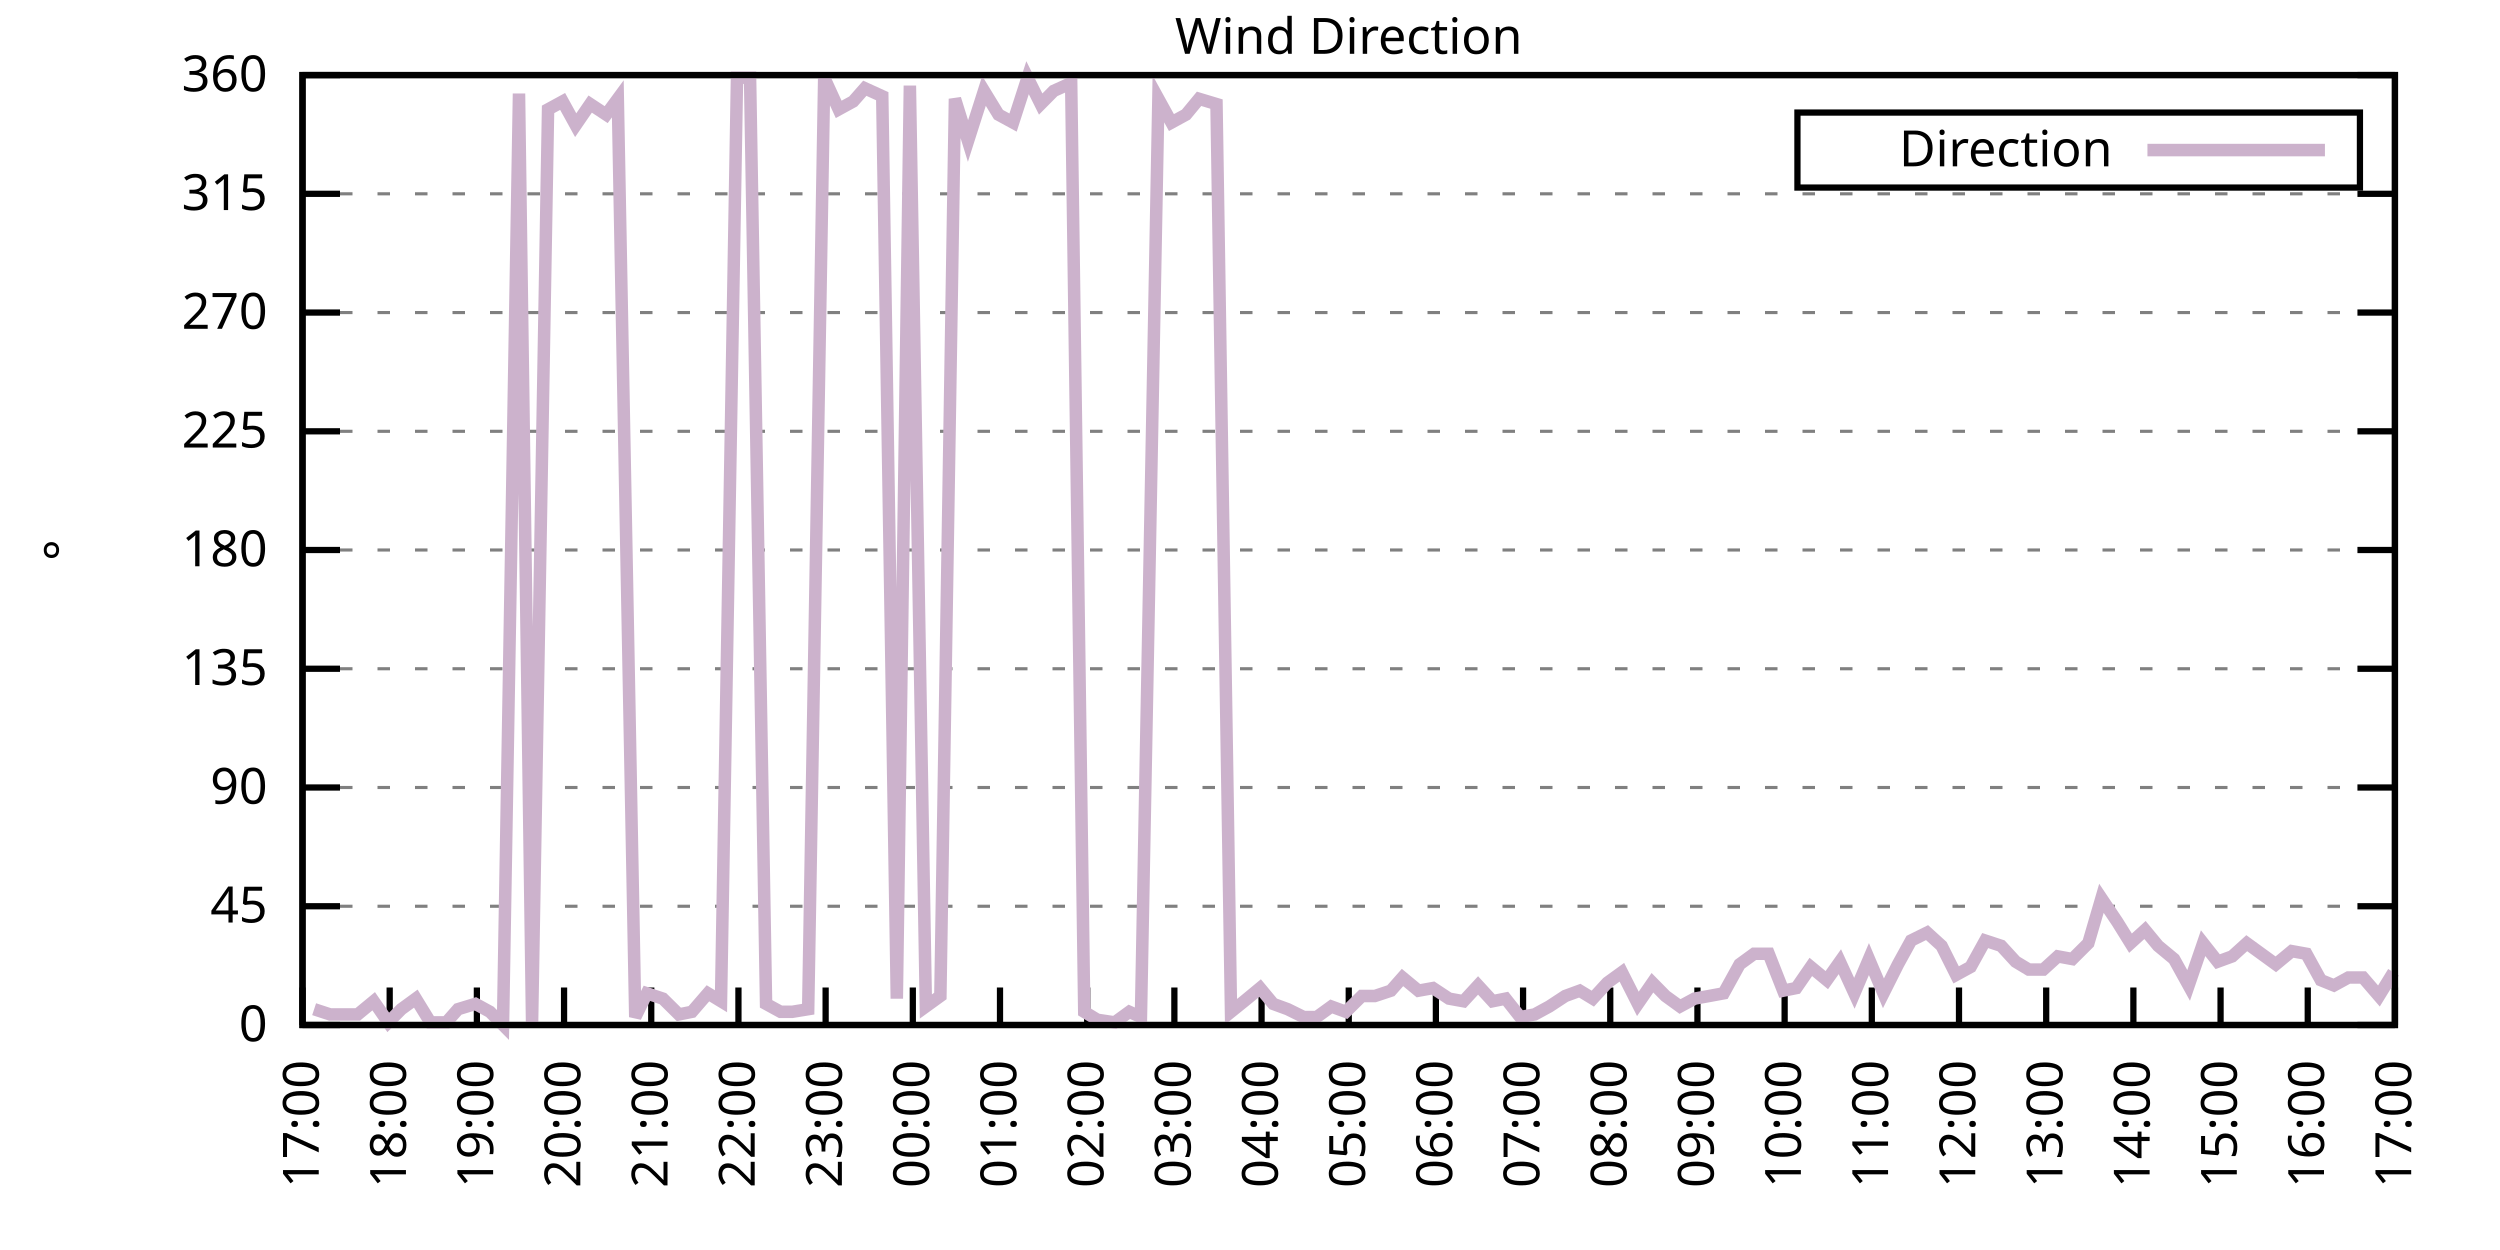
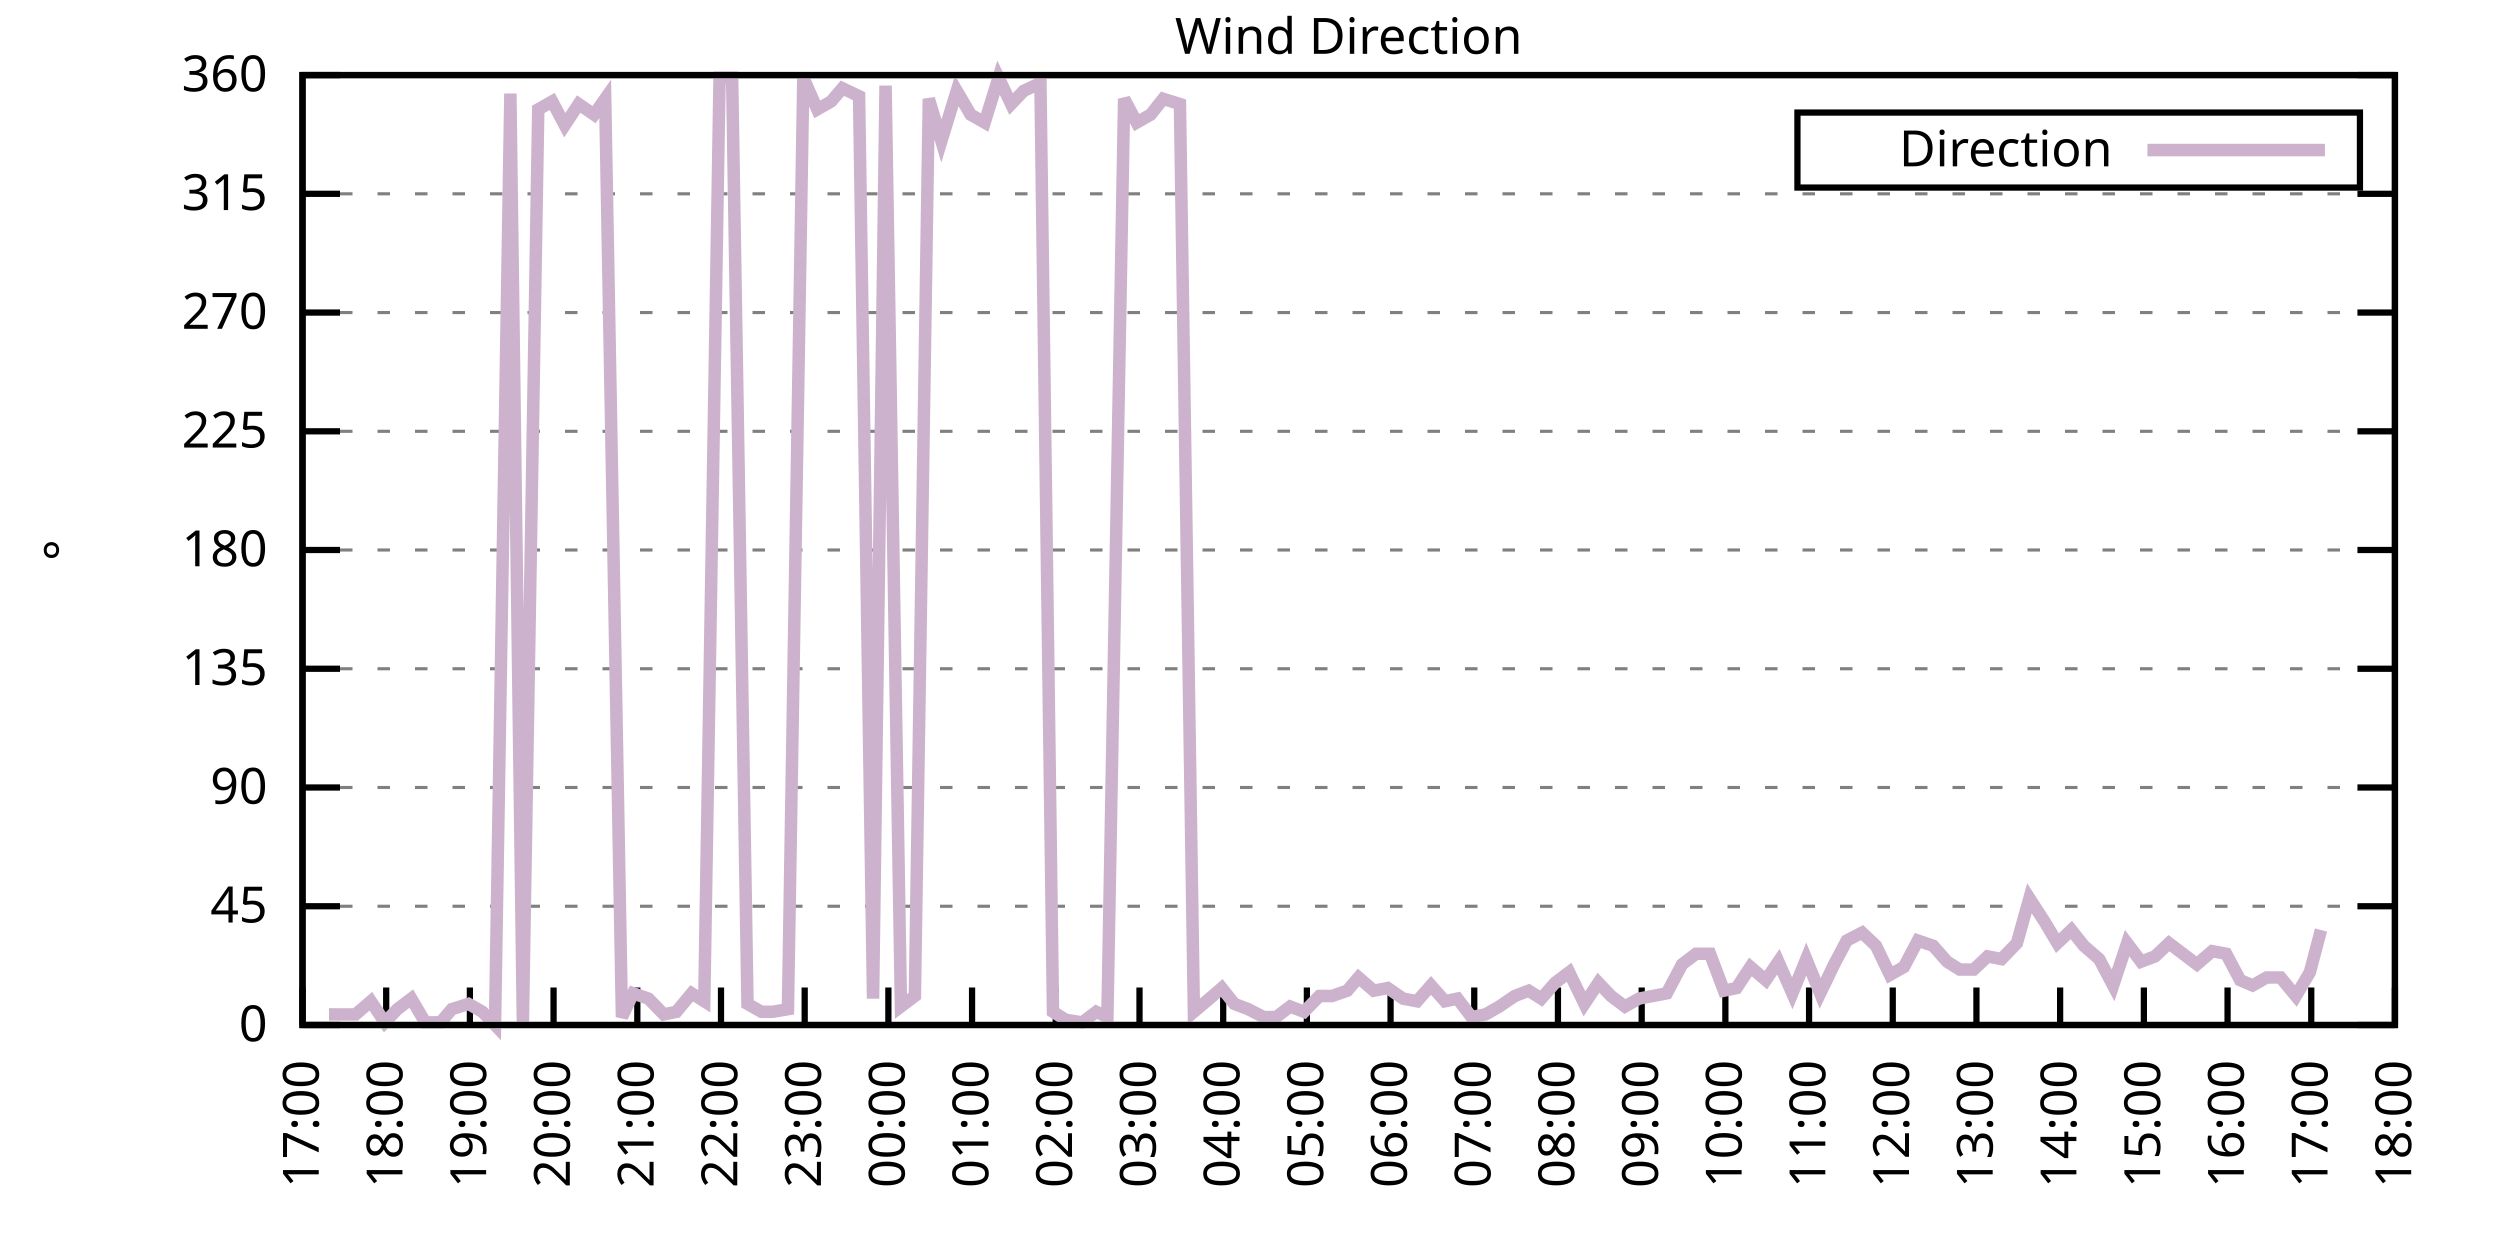
<svg xmlns="http://www.w3.org/2000/svg" xmlns:xlink="http://www.w3.org/1999/xlink" width="400" height="200" viewBox="0 0 400 200">
  <g id="gnuplot_canvas">
    <rect x="0" y="0" width="400" height="200" fill="none" />
    <defs>
      <circle id="gpDot" r="0.5" stroke-width="0.5" stroke="currentColor" />
      <path id="gpPt0" stroke-width="0.333" stroke="currentColor" d="M-1,0 h2 M0,-1 v2" />
      <path id="gpPt1" stroke-width="0.333" stroke="currentColor" d="M-1,-1 L1,1 M1,-1 L-1,1" />
      <path id="gpPt2" stroke-width="0.333" stroke="currentColor" d="M-1,0 L1,0 M0,-1 L0,1 M-1,-1 L1,1 M-1,1 L1,-1" />
      <rect id="gpPt3" stroke-width="0.333" stroke="currentColor" x="-1" y="-1" width="2" height="2" />
      <rect id="gpPt4" stroke-width="0.333" stroke="currentColor" fill="currentColor" x="-1" y="-1" width="2" height="2" />
      <circle id="gpPt5" stroke-width="0.333" stroke="currentColor" cx="0" cy="0" r="1" />
      <use xlink:href="#gpPt5" id="gpPt6" fill="currentColor" stroke="none" />
      <path id="gpPt7" stroke-width="0.333" stroke="currentColor" d="M0,-1.33 L-1.33,0.67 L1.33,0.67 z" />
      <use xlink:href="#gpPt7" id="gpPt8" fill="currentColor" stroke="none" />
      <use xlink:href="#gpPt7" id="gpPt9" stroke="currentColor" transform="rotate(180)" />
      <use xlink:href="#gpPt9" id="gpPt10" fill="currentColor" stroke="none" />
      <use xlink:href="#gpPt3" id="gpPt11" stroke="currentColor" transform="rotate(45)" />
      <use xlink:href="#gpPt11" id="gpPt12" fill="currentColor" stroke="none" />
      <path id="gpPt13" stroke-width="0.333" stroke="currentColor" d="M0,1.330 L1.265,0.411 L0.782,-1.067 L-0.782,-1.076 L-1.265,0.411 z" />
      <use xlink:href="#gpPt13" id="gpPt14" fill="currentColor" stroke="none" />
      <filter id="textbox" filterUnits="objectBoundingBox" x="0" y="0" height="1" width="1">
        <feFlood flood-color="white" flood-opacity="1" result="bgnd" />
        <feComposite in="SourceGraphic" in2="bgnd" operator="atop" />
      </filter>
      <filter id="greybox" filterUnits="objectBoundingBox" x="0" y="0" height="1" width="1">
        <feFlood flood-color="lightgrey" flood-opacity="1" result="grey" />
        <feComposite in="SourceGraphic" in2="grey" operator="atop" />
      </filter>
    </defs>
    <g fill="none" color="white" stroke="currentColor" stroke-width="1.00" stroke-linecap="butt" stroke-linejoin="miter">
</g>
    <g fill="none" color="black" stroke="currentColor" stroke-width="1.00" stroke-linecap="butt" stroke-linejoin="miter">
      <g stroke="none" shape-rendering="crispEdges">
        <polygon fill="rgb(255, 255, 255)" points="48.40,164.00 383.18,164.00 383.18,12.02 48.40,12.02 " />
      </g>
    </g>
    <g fill="none" color="black" stroke="currentColor" stroke-width="1.00" stroke-linecap="butt" stroke-linejoin="miter">
</g>
    <g fill="none" color="black" stroke="black" stroke-width="0.50" stroke-linecap="butt" stroke-linejoin="miter">
</g>
    <g fill="none" color="gray" stroke="currentColor" stroke-width="0.50" stroke-linecap="butt" stroke-linejoin="miter">
      <path stroke="gray" stroke-dasharray="2,4" class="gridline" d="M48.40,164.00 L383.19,164.00  " />
    </g>
    <g fill="none" color="gray" stroke="gray" stroke-width="1.00" stroke-linecap="butt" stroke-linejoin="miter">
</g>
    <g fill="none" color="black" stroke="currentColor" stroke-width="1.00" stroke-linecap="butt" stroke-linejoin="miter">
      <path stroke="black" d="M48.40,164.00 L54.40,164.00 M383.19,164.00 L377.19,164.00  " />
      <g transform="translate(42.80,166.60)" stroke="none" fill="black" font-family="Sans" font-size="8.00" text-anchor="end">
        <text>
          <tspan font-family="Sans"> 0</tspan>
        </text>
      </g>
    </g>
    <g fill="none" color="black" stroke="currentColor" stroke-width="1.00" stroke-linecap="butt" stroke-linejoin="miter">
</g>
    <g fill="none" color="black" stroke="black" stroke-width="0.50" stroke-linecap="butt" stroke-linejoin="miter">
</g>
    <g fill="none" color="gray" stroke="currentColor" stroke-width="0.50" stroke-linecap="butt" stroke-linejoin="miter">
      <path stroke="gray" stroke-dasharray="2,4" class="gridline" d="M48.40,145.00 L383.19,145.00  " />
    </g>
    <g fill="none" color="gray" stroke="gray" stroke-width="1.00" stroke-linecap="butt" stroke-linejoin="miter">
</g>
    <g fill="none" color="black" stroke="currentColor" stroke-width="1.00" stroke-linecap="butt" stroke-linejoin="miter">
      <path stroke="black" d="M48.40,145.00 L54.40,145.00 M383.19,145.00 L377.19,145.00  " />
      <g transform="translate(42.80,147.60)" stroke="none" fill="black" font-family="Sans" font-size="8.00" text-anchor="end">
        <text>
          <tspan font-family="Sans"> 45</tspan>
        </text>
      </g>
    </g>
    <g fill="none" color="black" stroke="currentColor" stroke-width="1.00" stroke-linecap="butt" stroke-linejoin="miter">
</g>
    <g fill="none" color="black" stroke="black" stroke-width="0.50" stroke-linecap="butt" stroke-linejoin="miter">
</g>
    <g fill="none" color="gray" stroke="currentColor" stroke-width="0.50" stroke-linecap="butt" stroke-linejoin="miter">
      <path stroke="gray" stroke-dasharray="2,4" class="gridline" d="M48.40,126.00 L383.19,126.00  " />
    </g>
    <g fill="none" color="gray" stroke="gray" stroke-width="1.00" stroke-linecap="butt" stroke-linejoin="miter">
</g>
    <g fill="none" color="black" stroke="currentColor" stroke-width="1.00" stroke-linecap="butt" stroke-linejoin="miter">
      <path stroke="black" d="M48.40,126.00 L54.40,126.00 M383.19,126.00 L377.19,126.00  " />
      <g transform="translate(42.80,128.60)" stroke="none" fill="black" font-family="Sans" font-size="8.00" text-anchor="end">
        <text>
          <tspan font-family="Sans"> 90</tspan>
        </text>
      </g>
    </g>
    <g fill="none" color="black" stroke="currentColor" stroke-width="1.00" stroke-linecap="butt" stroke-linejoin="miter">
</g>
    <g fill="none" color="black" stroke="black" stroke-width="0.50" stroke-linecap="butt" stroke-linejoin="miter">
</g>
    <g fill="none" color="gray" stroke="currentColor" stroke-width="0.50" stroke-linecap="butt" stroke-linejoin="miter">
      <path stroke="gray" stroke-dasharray="2,4" class="gridline" d="M48.40,107.00 L383.19,107.00  " />
    </g>
    <g fill="none" color="gray" stroke="gray" stroke-width="1.00" stroke-linecap="butt" stroke-linejoin="miter">
</g>
    <g fill="none" color="black" stroke="currentColor" stroke-width="1.00" stroke-linecap="butt" stroke-linejoin="miter">
      <path stroke="black" d="M48.40,107.00 L54.40,107.00 M383.19,107.00 L377.19,107.00  " />
      <g transform="translate(42.80,109.60)" stroke="none" fill="black" font-family="Sans" font-size="8.00" text-anchor="end">
        <text>
          <tspan font-family="Sans"> 135</tspan>
        </text>
      </g>
    </g>
    <g fill="none" color="black" stroke="currentColor" stroke-width="1.00" stroke-linecap="butt" stroke-linejoin="miter">
</g>
    <g fill="none" color="black" stroke="black" stroke-width="0.50" stroke-linecap="butt" stroke-linejoin="miter">
</g>
    <g fill="none" color="gray" stroke="currentColor" stroke-width="0.50" stroke-linecap="butt" stroke-linejoin="miter">
      <path stroke="gray" stroke-dasharray="2,4" class="gridline" d="M48.40,88.00 L383.19,88.00  " />
    </g>
    <g fill="none" color="gray" stroke="gray" stroke-width="1.00" stroke-linecap="butt" stroke-linejoin="miter">
</g>
    <g fill="none" color="black" stroke="currentColor" stroke-width="1.00" stroke-linecap="butt" stroke-linejoin="miter">
      <path stroke="black" d="M48.40,88.00 L54.40,88.00 M383.19,88.00 L377.19,88.00  " />
      <g transform="translate(42.80,90.60)" stroke="none" fill="black" font-family="Sans" font-size="8.00" text-anchor="end">
        <text>
          <tspan font-family="Sans"> 180</tspan>
        </text>
      </g>
    </g>
    <g fill="none" color="black" stroke="currentColor" stroke-width="1.00" stroke-linecap="butt" stroke-linejoin="miter">
</g>
    <g fill="none" color="black" stroke="black" stroke-width="0.50" stroke-linecap="butt" stroke-linejoin="miter">
</g>
    <g fill="none" color="gray" stroke="currentColor" stroke-width="0.50" stroke-linecap="butt" stroke-linejoin="miter">
      <path stroke="gray" stroke-dasharray="2,4" class="gridline" d="M48.40,69.01 L383.19,69.01  " />
    </g>
    <g fill="none" color="gray" stroke="gray" stroke-width="1.00" stroke-linecap="butt" stroke-linejoin="miter">
</g>
    <g fill="none" color="black" stroke="currentColor" stroke-width="1.00" stroke-linecap="butt" stroke-linejoin="miter">
      <path stroke="black" d="M48.40,69.01 L54.40,69.01 M383.19,69.01 L377.19,69.01  " />
      <g transform="translate(42.80,71.61)" stroke="none" fill="black" font-family="Sans" font-size="8.00" text-anchor="end">
        <text>
          <tspan font-family="Sans"> 225</tspan>
        </text>
      </g>
    </g>
    <g fill="none" color="black" stroke="currentColor" stroke-width="1.00" stroke-linecap="butt" stroke-linejoin="miter">
</g>
    <g fill="none" color="black" stroke="black" stroke-width="0.50" stroke-linecap="butt" stroke-linejoin="miter">
</g>
    <g fill="none" color="gray" stroke="currentColor" stroke-width="0.50" stroke-linecap="butt" stroke-linejoin="miter">
      <path stroke="gray" stroke-dasharray="2,4" class="gridline" d="M48.40,50.01 L383.19,50.01  " />
    </g>
    <g fill="none" color="gray" stroke="gray" stroke-width="1.00" stroke-linecap="butt" stroke-linejoin="miter">
</g>
    <g fill="none" color="black" stroke="currentColor" stroke-width="1.00" stroke-linecap="butt" stroke-linejoin="miter">
      <path stroke="black" d="M48.40,50.01 L54.40,50.01 M383.19,50.01 L377.19,50.01  " />
      <g transform="translate(42.80,52.61)" stroke="none" fill="black" font-family="Sans" font-size="8.00" text-anchor="end">
        <text>
          <tspan font-family="Sans"> 270</tspan>
        </text>
      </g>
    </g>
    <g fill="none" color="black" stroke="currentColor" stroke-width="1.00" stroke-linecap="butt" stroke-linejoin="miter">
</g>
    <g fill="none" color="black" stroke="black" stroke-width="0.50" stroke-linecap="butt" stroke-linejoin="miter">
</g>
    <g fill="none" color="gray" stroke="currentColor" stroke-width="0.50" stroke-linecap="butt" stroke-linejoin="miter">
      <path stroke="gray" stroke-dasharray="2,4" class="gridline" d="M48.40,31.01 L383.19,31.01  " />
    </g>
    <g fill="none" color="gray" stroke="gray" stroke-width="1.00" stroke-linecap="butt" stroke-linejoin="miter">
</g>
    <g fill="none" color="black" stroke="currentColor" stroke-width="1.00" stroke-linecap="butt" stroke-linejoin="miter">
      <path stroke="black" d="M48.40,31.01 L54.40,31.01 M383.19,31.01 L377.19,31.01  " />
      <g transform="translate(42.80,33.61)" stroke="none" fill="black" font-family="Sans" font-size="8.00" text-anchor="end">
        <text>
          <tspan font-family="Sans"> 315</tspan>
        </text>
      </g>
    </g>
    <g fill="none" color="black" stroke="currentColor" stroke-width="1.00" stroke-linecap="butt" stroke-linejoin="miter">
</g>
    <g fill="none" color="black" stroke="black" stroke-width="0.50" stroke-linecap="butt" stroke-linejoin="miter">
</g>
    <g fill="none" color="gray" stroke="currentColor" stroke-width="0.50" stroke-linecap="butt" stroke-linejoin="miter">
      <path stroke="gray" stroke-dasharray="2,4" class="gridline" d="M48.40,12.01 L383.19,12.01  " />
    </g>
    <g fill="none" color="gray" stroke="gray" stroke-width="1.00" stroke-linecap="butt" stroke-linejoin="miter">
</g>
    <g fill="none" color="black" stroke="currentColor" stroke-width="1.00" stroke-linecap="butt" stroke-linejoin="miter">
      <path stroke="black" d="M48.40,12.01 L54.40,12.01 M383.19,12.01 L377.19,12.01  " />
      <g transform="translate(42.80,14.61)" stroke="none" fill="black" font-family="Sans" font-size="8.00" text-anchor="end">
        <text>
          <tspan font-family="Sans"> 360</tspan>
        </text>
      </g>
    </g>
    <g fill="none" color="black" stroke="currentColor" stroke-width="1.00" stroke-linecap="butt" stroke-linejoin="miter">
      <path stroke="black" d="M48.40,164.00 L48.40,158.00  " />
      <g transform="translate(51.00,169.60) rotate(270.00)" stroke="none" fill="black" font-family="Sans" font-size="8.00" text-anchor="end">
        <text>
          <tspan font-family="Sans">17:00</tspan>
        </text>
      </g>
    </g>
    <g fill="none" color="black" stroke="currentColor" stroke-width="1.00" stroke-linecap="butt" stroke-linejoin="miter">
-       <path stroke="black" d="M62.35,164.00 L62.35,158.00  " />
-       <g transform="translate(64.95,169.60) rotate(270.00)" stroke="none" fill="black" font-family="Sans" font-size="8.00" text-anchor="end">
+       <path stroke="black" d="M61.79,164.00 L61.79,158.00  " />
+       <g transform="translate(64.39,169.60) rotate(270.00)" stroke="none" fill="black" font-family="Sans" font-size="8.00" text-anchor="end">
        <text>
          <tspan font-family="Sans">18:00</tspan>
        </text>
      </g>
    </g>
    <g fill="none" color="black" stroke="currentColor" stroke-width="1.00" stroke-linecap="butt" stroke-linejoin="miter">
-       <path stroke="black" d="M76.30,164.00 L76.30,158.00  " />
-       <g transform="translate(78.90,169.60) rotate(270.00)" stroke="none" fill="black" font-family="Sans" font-size="8.00" text-anchor="end">
+       <path stroke="black" d="M75.18,164.00 L75.18,158.00  " />
+       <g transform="translate(77.78,169.60) rotate(270.00)" stroke="none" fill="black" font-family="Sans" font-size="8.00" text-anchor="end">
        <text>
          <tspan font-family="Sans">19:00</tspan>
        </text>
      </g>
    </g>
    <g fill="none" color="black" stroke="currentColor" stroke-width="1.00" stroke-linecap="butt" stroke-linejoin="miter">
-       <path stroke="black" d="M90.25,164.00 L90.25,158.00  " />
-       <g transform="translate(92.85,169.60) rotate(270.00)" stroke="none" fill="black" font-family="Sans" font-size="8.00" text-anchor="end">
+       <path stroke="black" d="M88.57,164.00 L88.57,158.00  " />
+       <g transform="translate(91.17,169.60) rotate(270.00)" stroke="none" fill="black" font-family="Sans" font-size="8.00" text-anchor="end">
        <text>
          <tspan font-family="Sans">20:00</tspan>
        </text>
      </g>
    </g>
    <g fill="none" color="black" stroke="currentColor" stroke-width="1.00" stroke-linecap="butt" stroke-linejoin="miter">
-       <path stroke="black" d="M104.20,164.00 L104.20,158.00  " />
-       <g transform="translate(106.80,169.60) rotate(270.00)" stroke="none" fill="black" font-family="Sans" font-size="8.00" text-anchor="end">
+       <path stroke="black" d="M101.97,164.00 L101.97,158.00  " />
+       <g transform="translate(104.57,169.60) rotate(270.00)" stroke="none" fill="black" font-family="Sans" font-size="8.00" text-anchor="end">
        <text>
          <tspan font-family="Sans">21:00</tspan>
        </text>
      </g>
    </g>
    <g fill="none" color="black" stroke="currentColor" stroke-width="1.00" stroke-linecap="butt" stroke-linejoin="miter">
-       <path stroke="black" d="M118.15,164.00 L118.15,158.00  " />
-       <g transform="translate(120.75,169.60) rotate(270.00)" stroke="none" fill="black" font-family="Sans" font-size="8.00" text-anchor="end">
+       <path stroke="black" d="M115.36,164.00 L115.36,158.00  " />
+       <g transform="translate(117.96,169.60) rotate(270.00)" stroke="none" fill="black" font-family="Sans" font-size="8.00" text-anchor="end">
        <text>
          <tspan font-family="Sans">22:00</tspan>
        </text>
      </g>
    </g>
    <g fill="none" color="black" stroke="currentColor" stroke-width="1.00" stroke-linecap="butt" stroke-linejoin="miter">
-       <path stroke="black" d="M132.10,164.00 L132.10,158.00  " />
-       <g transform="translate(134.70,169.60) rotate(270.00)" stroke="none" fill="black" font-family="Sans" font-size="8.00" text-anchor="end">
+       <path stroke="black" d="M128.75,164.00 L128.75,158.00  " />
+       <g transform="translate(131.35,169.60) rotate(270.00)" stroke="none" fill="black" font-family="Sans" font-size="8.00" text-anchor="end">
        <text>
          <tspan font-family="Sans">23:00</tspan>
        </text>
      </g>
    </g>
    <g fill="none" color="black" stroke="currentColor" stroke-width="1.00" stroke-linecap="butt" stroke-linejoin="miter">
-       <path stroke="black" d="M146.05,164.00 L146.05,158.00  " />
-       <g transform="translate(148.65,169.60) rotate(270.00)" stroke="none" fill="black" font-family="Sans" font-size="8.00" text-anchor="end">
+       <path stroke="black" d="M142.14,164.00 L142.14,158.00  " />
+       <g transform="translate(144.74,169.60) rotate(270.00)" stroke="none" fill="black" font-family="Sans" font-size="8.00" text-anchor="end">
        <text>
          <tspan font-family="Sans">00:00</tspan>
        </text>
      </g>
    </g>
    <g fill="none" color="black" stroke="currentColor" stroke-width="1.00" stroke-linecap="butt" stroke-linejoin="miter">
-       <path stroke="black" d="M160.00,164.00 L160.00,158.00  " />
-       <g transform="translate(162.60,169.60) rotate(270.00)" stroke="none" fill="black" font-family="Sans" font-size="8.00" text-anchor="end">
+       <path stroke="black" d="M155.53,164.00 L155.53,158.00  " />
+       <g transform="translate(158.13,169.60) rotate(270.00)" stroke="none" fill="black" font-family="Sans" font-size="8.00" text-anchor="end">
        <text>
          <tspan font-family="Sans">01:00</tspan>
        </text>
      </g>
    </g>
    <g fill="none" color="black" stroke="currentColor" stroke-width="1.00" stroke-linecap="butt" stroke-linejoin="miter">
-       <path stroke="black" d="M173.95,164.00 L173.95,158.00  " />
-       <g transform="translate(176.55,169.60) rotate(270.00)" stroke="none" fill="black" font-family="Sans" font-size="8.00" text-anchor="end">
+       <path stroke="black" d="M168.92,164.00 L168.92,158.00  " />
+       <g transform="translate(171.52,169.60) rotate(270.00)" stroke="none" fill="black" font-family="Sans" font-size="8.00" text-anchor="end">
        <text>
          <tspan font-family="Sans">02:00</tspan>
        </text>
      </g>
    </g>
    <g fill="none" color="black" stroke="currentColor" stroke-width="1.00" stroke-linecap="butt" stroke-linejoin="miter">
-       <path stroke="black" d="M187.90,164.00 L187.90,158.00  " />
-       <g transform="translate(190.50,169.60) rotate(270.00)" stroke="none" fill="black" font-family="Sans" font-size="8.00" text-anchor="end">
+       <path stroke="black" d="M182.32,164.00 L182.32,158.00  " />
+       <g transform="translate(184.92,169.60) rotate(270.00)" stroke="none" fill="black" font-family="Sans" font-size="8.00" text-anchor="end">
        <text>
          <tspan font-family="Sans">03:00</tspan>
        </text>
      </g>
    </g>
    <g fill="none" color="black" stroke="currentColor" stroke-width="1.00" stroke-linecap="butt" stroke-linejoin="miter">
-       <path stroke="black" d="M201.85,164.00 L201.85,158.00  " />
-       <g transform="translate(204.45,169.60) rotate(270.00)" stroke="none" fill="black" font-family="Sans" font-size="8.00" text-anchor="end">
+       <path stroke="black" d="M195.71,164.00 L195.71,158.00  " />
+       <g transform="translate(198.31,169.60) rotate(270.00)" stroke="none" fill="black" font-family="Sans" font-size="8.00" text-anchor="end">
        <text>
          <tspan font-family="Sans">04:00</tspan>
        </text>
      </g>
    </g>
    <g fill="none" color="black" stroke="currentColor" stroke-width="1.00" stroke-linecap="butt" stroke-linejoin="miter">
-       <path stroke="black" d="M215.80,164.00 L215.80,158.00  " />
-       <g transform="translate(218.40,169.60) rotate(270.00)" stroke="none" fill="black" font-family="Sans" font-size="8.00" text-anchor="end">
+       <path stroke="black" d="M209.10,164.00 L209.10,158.00  " />
+       <g transform="translate(211.70,169.60) rotate(270.00)" stroke="none" fill="black" font-family="Sans" font-size="8.00" text-anchor="end">
        <text>
          <tspan font-family="Sans">05:00</tspan>
        </text>
      </g>
    </g>
    <g fill="none" color="black" stroke="currentColor" stroke-width="1.00" stroke-linecap="butt" stroke-linejoin="miter">
-       <path stroke="black" d="M229.74,164.00 L229.74,158.00  " />
-       <g transform="translate(232.34,169.60) rotate(270.00)" stroke="none" fill="black" font-family="Sans" font-size="8.00" text-anchor="end">
+       <path stroke="black" d="M222.49,164.00 L222.49,158.00  " />
+       <g transform="translate(225.09,169.60) rotate(270.00)" stroke="none" fill="black" font-family="Sans" font-size="8.00" text-anchor="end">
        <text>
          <tspan font-family="Sans">06:00</tspan>
        </text>
      </g>
    </g>
    <g fill="none" color="black" stroke="currentColor" stroke-width="1.00" stroke-linecap="butt" stroke-linejoin="miter">
-       <path stroke="black" d="M243.69,164.00 L243.69,158.00  " />
-       <g transform="translate(246.29,169.60) rotate(270.00)" stroke="none" fill="black" font-family="Sans" font-size="8.00" text-anchor="end">
+       <path stroke="black" d="M235.88,164.00 L235.88,158.00  " />
+       <g transform="translate(238.48,169.60) rotate(270.00)" stroke="none" fill="black" font-family="Sans" font-size="8.00" text-anchor="end">
        <text>
          <tspan font-family="Sans">07:00</tspan>
        </text>
      </g>
    </g>
    <g fill="none" color="black" stroke="currentColor" stroke-width="1.00" stroke-linecap="butt" stroke-linejoin="miter">
-       <path stroke="black" d="M257.64,164.00 L257.64,158.00  " />
-       <g transform="translate(260.24,169.60) rotate(270.00)" stroke="none" fill="black" font-family="Sans" font-size="8.00" text-anchor="end">
+       <path stroke="black" d="M249.27,164.00 L249.27,158.00  " />
+       <g transform="translate(251.87,169.60) rotate(270.00)" stroke="none" fill="black" font-family="Sans" font-size="8.00" text-anchor="end">
        <text>
          <tspan font-family="Sans">08:00</tspan>
        </text>
      </g>
    </g>
    <g fill="none" color="black" stroke="currentColor" stroke-width="1.00" stroke-linecap="butt" stroke-linejoin="miter">
-       <path stroke="black" d="M271.59,164.00 L271.59,158.00  " />
-       <g transform="translate(274.19,169.60) rotate(270.00)" stroke="none" fill="black" font-family="Sans" font-size="8.00" text-anchor="end">
+       <path stroke="black" d="M262.67,164.00 L262.67,158.00  " />
+       <g transform="translate(265.27,169.60) rotate(270.00)" stroke="none" fill="black" font-family="Sans" font-size="8.00" text-anchor="end">
        <text>
          <tspan font-family="Sans">09:00</tspan>
        </text>
      </g>
    </g>
    <g fill="none" color="black" stroke="currentColor" stroke-width="1.00" stroke-linecap="butt" stroke-linejoin="miter">
-       <path stroke="black" d="M285.54,164.00 L285.54,158.00  " />
-       <g transform="translate(288.14,169.60) rotate(270.00)" stroke="none" fill="black" font-family="Sans" font-size="8.00" text-anchor="end">
+       <path stroke="black" d="M276.06,164.00 L276.06,158.00  " />
+       <g transform="translate(278.66,169.60) rotate(270.00)" stroke="none" fill="black" font-family="Sans" font-size="8.00" text-anchor="end">
        <text>
          <tspan font-family="Sans">10:00</tspan>
        </text>
      </g>
    </g>
    <g fill="none" color="black" stroke="currentColor" stroke-width="1.00" stroke-linecap="butt" stroke-linejoin="miter">
-       <path stroke="black" d="M299.49,164.00 L299.49,158.00  " />
-       <g transform="translate(302.09,169.60) rotate(270.00)" stroke="none" fill="black" font-family="Sans" font-size="8.00" text-anchor="end">
+       <path stroke="black" d="M289.45,164.00 L289.45,158.00  " />
+       <g transform="translate(292.05,169.60) rotate(270.00)" stroke="none" fill="black" font-family="Sans" font-size="8.00" text-anchor="end">
        <text>
          <tspan font-family="Sans">11:00</tspan>
        </text>
      </g>
    </g>
    <g fill="none" color="black" stroke="currentColor" stroke-width="1.00" stroke-linecap="butt" stroke-linejoin="miter">
-       <path stroke="black" d="M313.44,164.00 L313.44,158.00  " />
-       <g transform="translate(316.04,169.60) rotate(270.00)" stroke="none" fill="black" font-family="Sans" font-size="8.00" text-anchor="end">
+       <path stroke="black" d="M302.84,164.00 L302.84,158.00  " />
+       <g transform="translate(305.44,169.60) rotate(270.00)" stroke="none" fill="black" font-family="Sans" font-size="8.00" text-anchor="end">
        <text>
          <tspan font-family="Sans">12:00</tspan>
        </text>
      </g>
    </g>
    <g fill="none" color="black" stroke="currentColor" stroke-width="1.00" stroke-linecap="butt" stroke-linejoin="miter">
-       <path stroke="black" d="M327.39,164.00 L327.39,158.00  " />
-       <g transform="translate(329.99,169.60) rotate(270.00)" stroke="none" fill="black" font-family="Sans" font-size="8.00" text-anchor="end">
+       <path stroke="black" d="M316.23,164.00 L316.23,158.00  " />
+       <g transform="translate(318.83,169.60) rotate(270.00)" stroke="none" fill="black" font-family="Sans" font-size="8.00" text-anchor="end">
        <text>
          <tspan font-family="Sans">13:00</tspan>
        </text>
      </g>
    </g>
    <g fill="none" color="black" stroke="currentColor" stroke-width="1.00" stroke-linecap="butt" stroke-linejoin="miter">
-       <path stroke="black" d="M341.34,164.00 L341.34,158.00  " />
-       <g transform="translate(343.94,169.60) rotate(270.00)" stroke="none" fill="black" font-family="Sans" font-size="8.00" text-anchor="end">
+       <path stroke="black" d="M329.62,164.00 L329.62,158.00  " />
+       <g transform="translate(332.22,169.60) rotate(270.00)" stroke="none" fill="black" font-family="Sans" font-size="8.00" text-anchor="end">
        <text>
          <tspan font-family="Sans">14:00</tspan>
        </text>
      </g>
    </g>
    <g fill="none" color="black" stroke="currentColor" stroke-width="1.00" stroke-linecap="butt" stroke-linejoin="miter">
-       <path stroke="black" d="M355.29,164.00 L355.29,158.00  " />
-       <g transform="translate(357.89,169.60) rotate(270.00)" stroke="none" fill="black" font-family="Sans" font-size="8.00" text-anchor="end">
+       <path stroke="black" d="M343.02,164.00 L343.02,158.00  " />
+       <g transform="translate(345.62,169.60) rotate(270.00)" stroke="none" fill="black" font-family="Sans" font-size="8.00" text-anchor="end">
        <text>
          <tspan font-family="Sans">15:00</tspan>
        </text>
      </g>
    </g>
    <g fill="none" color="black" stroke="currentColor" stroke-width="1.00" stroke-linecap="butt" stroke-linejoin="miter">
-       <path stroke="black" d="M369.24,164.00 L369.24,158.00  " />
-       <g transform="translate(371.84,169.60) rotate(270.00)" stroke="none" fill="black" font-family="Sans" font-size="8.00" text-anchor="end">
+       <path stroke="black" d="M356.41,164.00 L356.41,158.00  " />
+       <g transform="translate(359.01,169.60) rotate(270.00)" stroke="none" fill="black" font-family="Sans" font-size="8.00" text-anchor="end">
        <text>
          <tspan font-family="Sans">16:00</tspan>
+         </text>
+       </g>
+     </g>
+     <g fill="none" color="black" stroke="currentColor" stroke-width="1.00" stroke-linecap="butt" stroke-linejoin="miter">
+       <path stroke="black" d="M369.80,164.00 L369.80,158.00  " />
+       <g transform="translate(372.40,169.60) rotate(270.00)" stroke="none" fill="black" font-family="Sans" font-size="8.00" text-anchor="end">
+         <text>
+           <tspan font-family="Sans">17:00</tspan>
        </text>
      </g>
    </g>
    <g fill="none" color="black" stroke="currentColor" stroke-width="1.00" stroke-linecap="butt" stroke-linejoin="miter">
      <path stroke="black" d="M383.19,164.00 L383.19,158.00  " />
      <g transform="translate(385.79,169.60) rotate(270.00)" stroke="none" fill="black" font-family="Sans" font-size="8.00" text-anchor="end">
        <text>
-           <tspan font-family="Sans">17:00</tspan>
+           <tspan font-family="Sans">18:00</tspan>
        </text>
      </g>
    </g>
    <g fill="none" color="black" stroke="currentColor" stroke-width="1.00" stroke-linecap="butt" stroke-linejoin="miter">
</g>
    <g fill="none" color="black" stroke="currentColor" stroke-width="1.00" stroke-linecap="butt" stroke-linejoin="miter">
      <path stroke="black" d="M48.40,12.01 L48.40,164.00 L383.19,164.00 L383.19,12.01 L48.40,12.01 Z  " />
    </g>
    <g fill="none" color="black" stroke="currentColor" stroke-width="1.00" stroke-linecap="butt" stroke-linejoin="miter">
</g>
    <g fill="none" color="black" stroke="currentColor" stroke-width="1.00" stroke-linecap="butt" stroke-linejoin="miter">
      <path stroke="black" d="M287.59,30.01 L287.59,18.01 L377.59,18.01 L377.59,30.01 L287.59,30.01 Z  " />
    </g>
    <g id="Wind_direction_plot_1">
      <g fill="none" color="white" stroke="black" stroke-width="2.00" stroke-linecap="butt" stroke-linejoin="miter">
</g>
      <g fill="none" color="black" stroke="currentColor" stroke-width="2.00" stroke-linecap="butt" stroke-linejoin="miter">
        <g transform="translate(337.99,26.61)" stroke="none" fill="black" font-family="Sans" font-size="8.00" text-anchor="end">
          <text>
            <tspan font-family="Sans">Direction</tspan>
          </text>
        </g>
      </g>
      <g fill="none" color="black" stroke="currentColor" stroke-width="2.00" stroke-linecap="butt" stroke-linejoin="miter">
-         <path stroke="rgb(204, 178, 204)" d="M343.59,24.01 L371.99,24.01 M50.26,161.47 L52.82,162.31 L54.91,162.31 L57.23,162.31 L59.79,160.20 L62.12,163.58   L64.21,161.47 L66.53,159.78 L68.86,163.58 L71.42,163.58 L73.28,161.47 L76.07,160.62 L78.39,161.89 L80.48,164.00   L83.04,14.97 L85.13,163.58 L87.69,17.50 L90.02,16.23 L92.11,20.03 L94.43,16.65 L96.99,18.34 L98.85,15.81   L101.64,162.73 L103.50,158.93 L106.06,159.78 L108.62,162.31 L110.71,161.89 L113.27,158.93 L115.36,160.20 L117.92,12.43   L120.01,12.43 L122.57,160.62 L124.89,161.89 L126.75,161.89 L129.31,161.47 L131.87,12.43 L134.19,17.50 L136.51,16.23   L138.37,14.12 L141.16,15.39 L143.49,159.78 L145.58,13.70 L148.14,161.04 L150.46,159.36 L152.79,15.81 L154.88,22.56   L157.44,14.54 L159.76,18.34 L162.09,19.61 L164.41,12.43 L166.51,16.65 L168.60,14.54 L171.39,13.28 L173.48,161.89   L175.57,163.16 L178.36,163.58 L180.69,161.89 L182.55,162.73 L185.34,15.81 L187.43,19.61 L189.76,18.34 L191.85,15.81   L194.64,16.65 L196.96,161.89 L199.06,160.20 L201.61,158.09 L203.71,160.62 L206.03,161.47 L208.59,162.73 L210.68,162.73   L213.01,161.04 L215.33,161.89 L217.89,159.36 L219.98,159.36 L222.54,158.51 L224.40,156.40 L226.95,158.51 L229.28,158.09   L231.84,159.78 L234.16,160.20 L236.49,157.67 L238.81,160.20 L240.90,159.78 L243.23,162.73 L245.55,162.31 L247.88,161.04   L250.44,159.36 L252.76,158.51 L254.85,159.78 L257.18,157.24 L259.50,155.56 L262.06,160.62 L264.39,157.24 L266.48,159.36   L268.80,161.04 L271.13,159.78 L273.45,159.36 L275.78,158.93 L278.34,154.29 L280.66,152.60 L282.99,152.60 L285.31,158.51   L287.40,158.09 L289.73,154.71 L292.29,156.82 L294.38,153.87 L296.70,158.93 L299.03,153.45 L301.35,158.93 L303.68,154.29   L305.77,150.49 L308.33,149.22 L310.65,151.33 L312.98,155.98 L315.30,154.71 L317.63,150.49 L320.18,151.33 L322.51,153.87   L324.60,155.13 L326.93,155.13 L329.25,153.02 L331.58,153.45 L334.13,150.91 L336.23,143.73 L338.78,147.53 L340.88,150.91   L343.20,148.80 L345.29,151.33 L347.85,153.45 L350.18,157.67 L352.50,150.91 L354.83,153.87 L357.15,153.02 L359.48,150.91   L364.13,154.29 L366.68,152.18 L369.01,152.60 L371.33,156.82 L373.43,157.67 L375.75,156.40 L378.08,156.40 L380.63,159.36   L382.96,155.56  " />
+         <path stroke="rgb(204, 178, 204)" d="M343.59,24.01 L371.99,24.01 M52.64,162.31 L54.65,162.31 L56.88,162.31 L59.34,160.20 L61.57,163.58 L63.58,161.47   L65.81,159.78 L68.04,163.58 L70.50,163.58 L72.28,161.47 L74.96,160.62 L77.19,161.89 L79.20,164.00 L81.66,14.97   L83.66,163.58 L86.12,17.50 L88.35,16.23 L90.36,20.03 L92.59,16.65 L95.05,18.34 L96.83,15.81 L99.51,162.73   L101.30,158.93 L103.75,159.78 L106.21,162.31 L108.22,161.89 L110.67,158.93 L112.68,160.20 L115.13,12.43 L117.14,12.43   L119.60,160.62 L121.83,161.89 L123.62,161.89 L126.07,161.47 L128.53,12.43 L130.76,17.50 L132.99,16.23 L134.78,14.12   L137.45,15.39 L139.69,159.78 L141.69,13.70 L144.15,161.04 L146.38,159.36 L148.61,15.81 L150.62,22.56 L153.08,14.54   L155.31,18.34 L157.54,19.61 L159.77,12.43 L161.78,16.65 L163.79,14.54 L166.47,13.28 L168.48,161.89 L170.49,163.16   L173.17,163.58 L175.40,161.89 L177.18,162.73 L179.86,15.81 L181.87,19.61 L184.10,18.34 L186.11,15.81 L188.79,16.65   L191.02,161.89 L193.03,160.20 L195.48,158.09 L197.49,160.62 L199.73,161.47 L202.18,162.73 L204.19,162.73 L206.42,161.04   L208.65,161.89 L211.11,159.36 L213.12,159.36 L215.57,158.51 L217.36,156.40 L219.81,158.51 L222.04,158.09 L224.50,159.78   L226.73,160.20 L228.96,157.67 L231.20,160.20 L233.20,159.78 L235.44,162.73 L237.67,162.31 L239.90,161.04 L242.36,159.36   L244.59,158.51 L246.60,159.78 L248.83,157.24 L251.06,155.56 L253.51,160.62 L255.75,157.24 L257.76,159.36 L259.99,161.04   L262.22,159.78 L264.45,159.36 L266.68,158.93 L269.14,154.29 L271.37,152.60 L273.60,152.60 L275.83,158.51 L277.84,158.09   L280.07,154.71 L282.53,156.82 L284.54,153.87 L286.77,158.93 L289.00,153.45 L291.23,158.93 L293.47,154.29 L295.48,150.49   L297.93,149.22 L300.16,151.33 L302.39,155.98 L304.63,154.71 L306.86,150.49 L309.31,151.33 L311.54,153.87 L313.55,155.13   L315.79,155.13 L318.02,153.02 L320.25,153.45 L322.70,150.91 L324.71,143.73 L327.17,147.53 L329.18,150.91 L331.41,148.80   L333.42,151.33 L335.87,153.45 L338.10,157.67 L340.34,150.91 L342.57,153.87 L344.80,153.02 L347.03,150.91 L351.50,154.29   L353.95,152.18 L356.18,152.60 L358.42,156.82 L360.42,157.67 L362.66,156.40 L364.89,156.40 L367.34,159.36 L369.58,155.56   L371.36,148.80  " />
      </g>
    </g>
    <g fill="none" color="black" stroke="currentColor" stroke-width="2.00" stroke-linecap="butt" stroke-linejoin="miter">
</g>
    <g fill="none" color="black" stroke="black" stroke-width="1.00" stroke-linecap="butt" stroke-linejoin="miter">
</g>
    <g fill="none" color="black" stroke="currentColor" stroke-width="1.00" stroke-linecap="butt" stroke-linejoin="miter">
      <path stroke="black" d="M48.40,12.01 L48.40,164.00 L383.19,164.00 L383.19,12.01 L48.40,12.01 Z  " />
      <g transform="translate(12.80,88.01) rotate(270.00)" stroke="none" fill="black" font-family="Sans" font-size="8.00" text-anchor="middle">
        <text>
          <tspan font-family="Sans">°</tspan>
        </text>
      </g>
    </g>
    <g fill="none" color="black" stroke="currentColor" stroke-width="1.00" stroke-linecap="butt" stroke-linejoin="miter">
</g>
    <g fill="none" color="black" stroke="currentColor" stroke-width="1.00" stroke-linecap="butt" stroke-linejoin="miter">
      <g transform="translate(215.79,8.61)" stroke="none" fill="black" font-family="Sans" font-size="8.00" text-anchor="middle">
        <text>
          <tspan font-family="Sans">Wind Direction</tspan>
        </text>
      </g>
    </g>
    <g fill="none" color="black" stroke="currentColor" stroke-width="1.00" stroke-linecap="butt" stroke-linejoin="miter">
</g>
  </g>
</svg>
